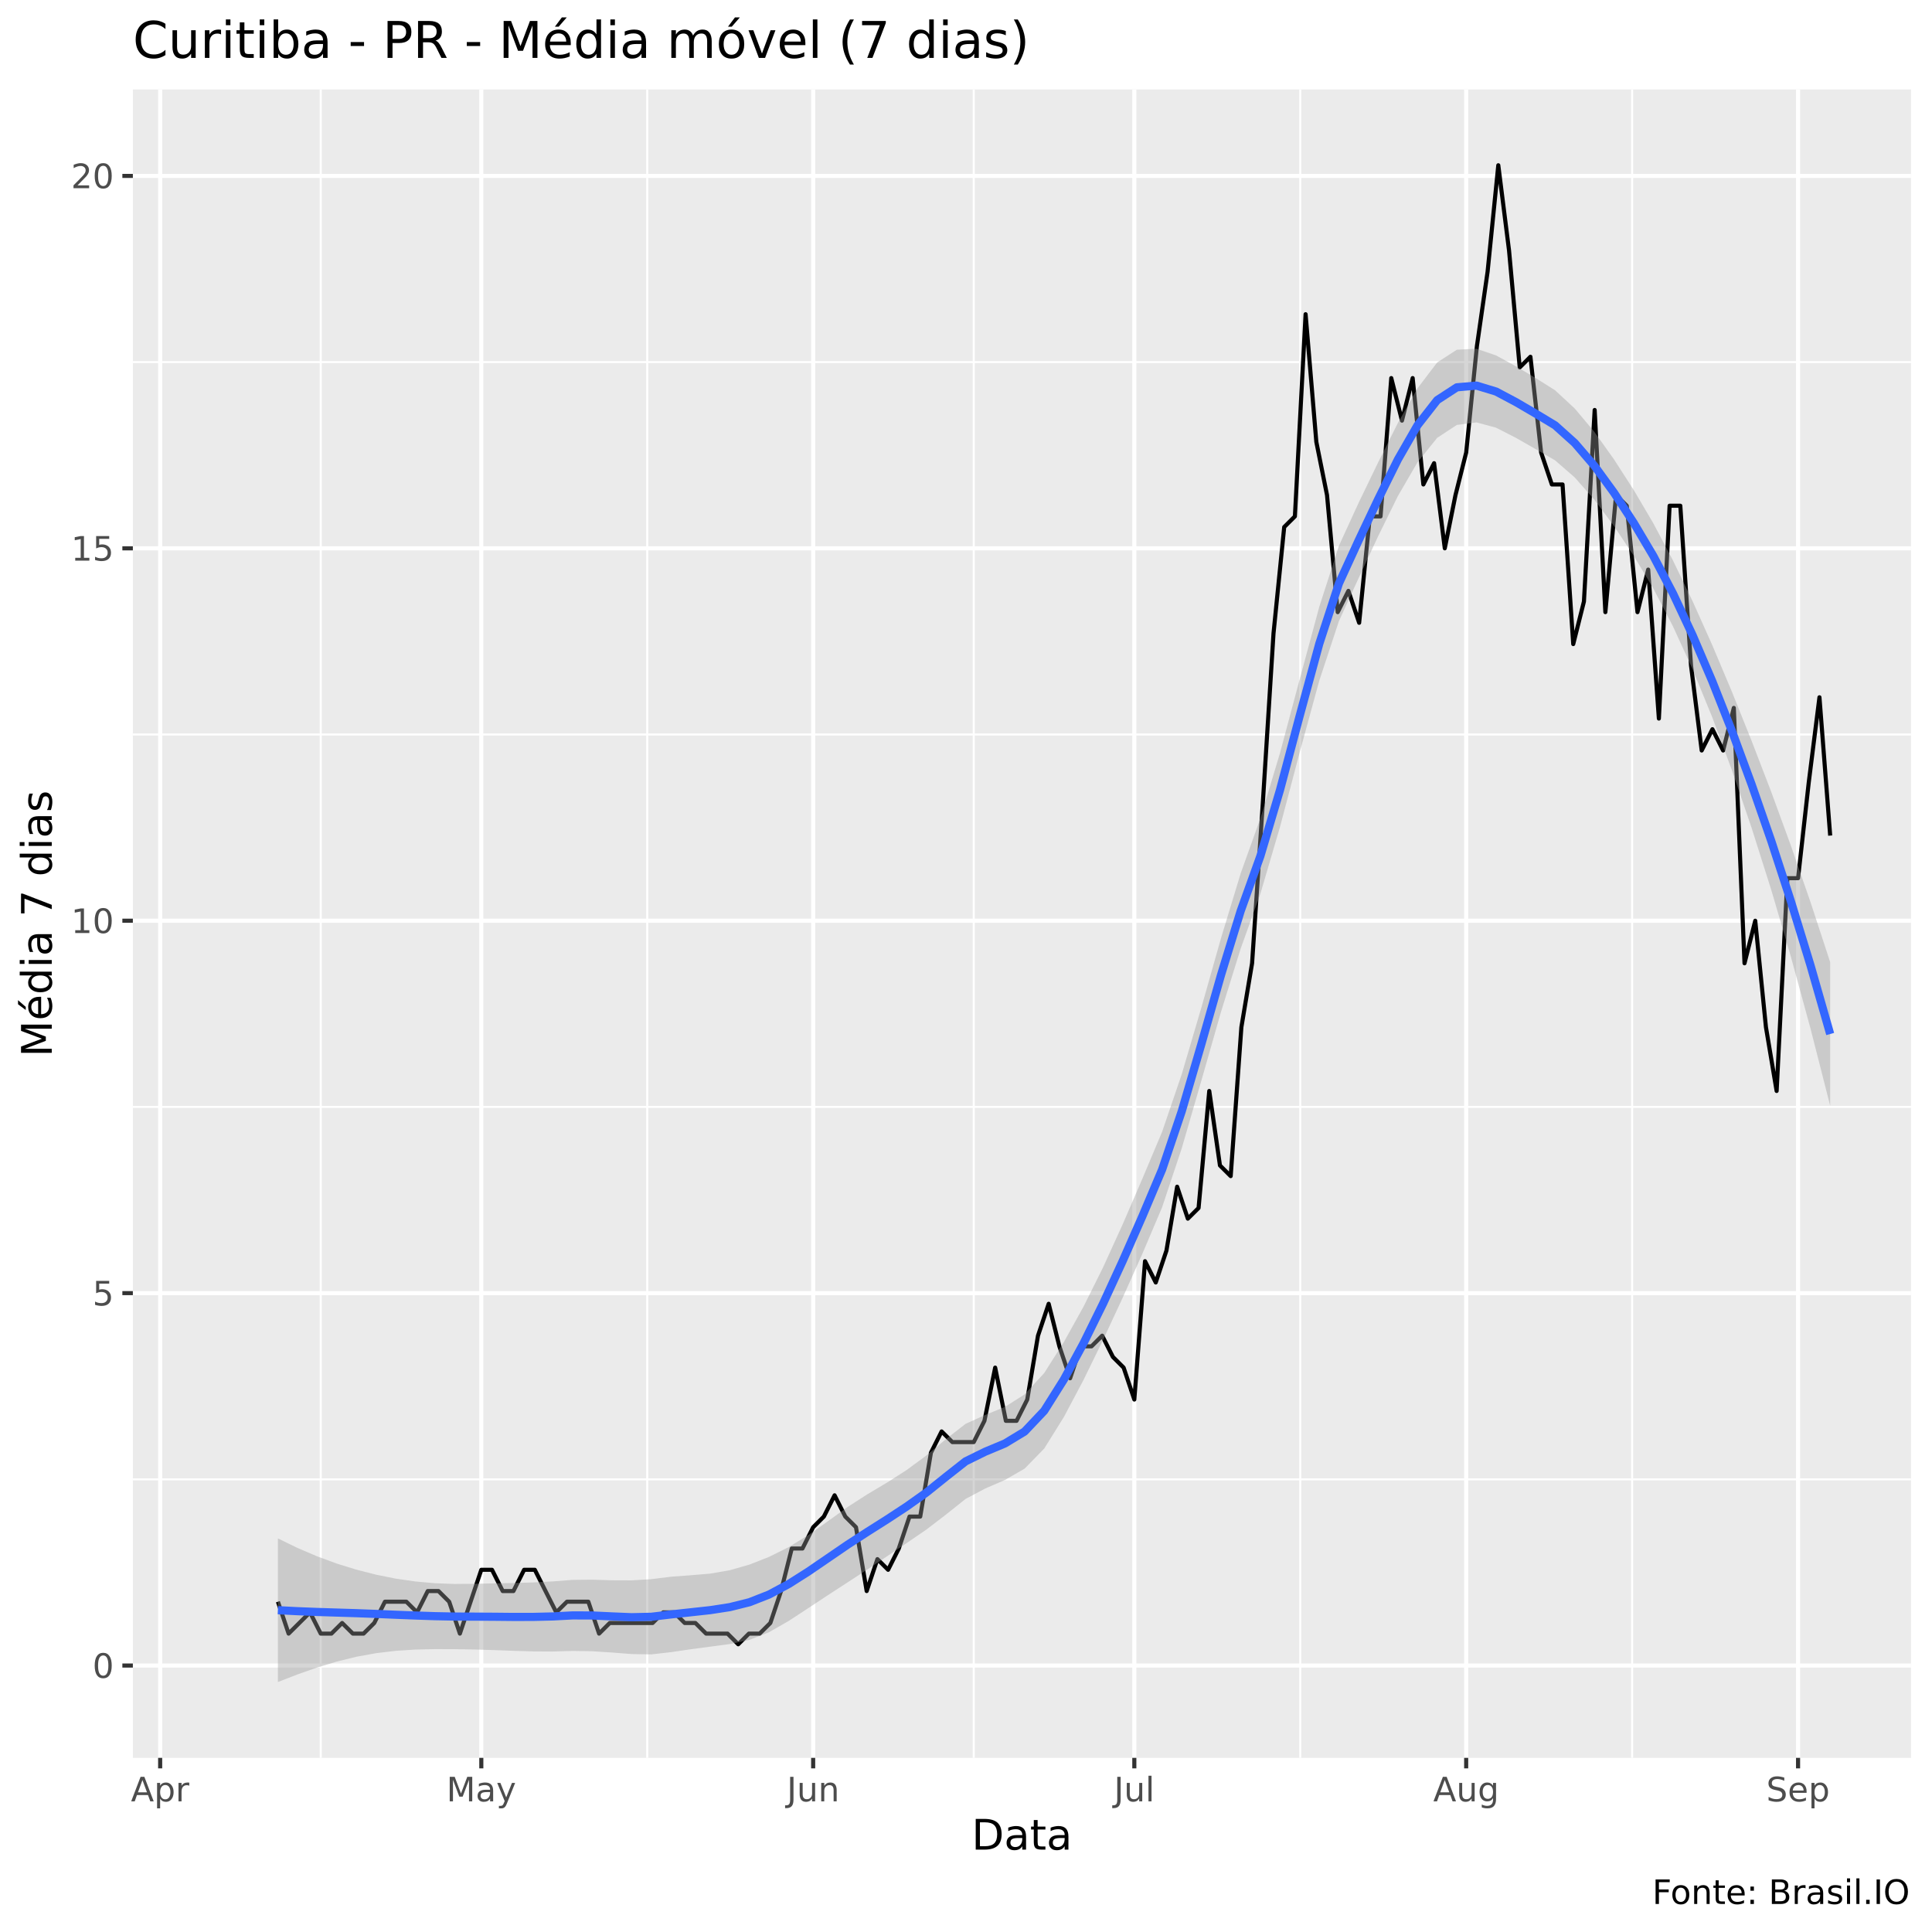
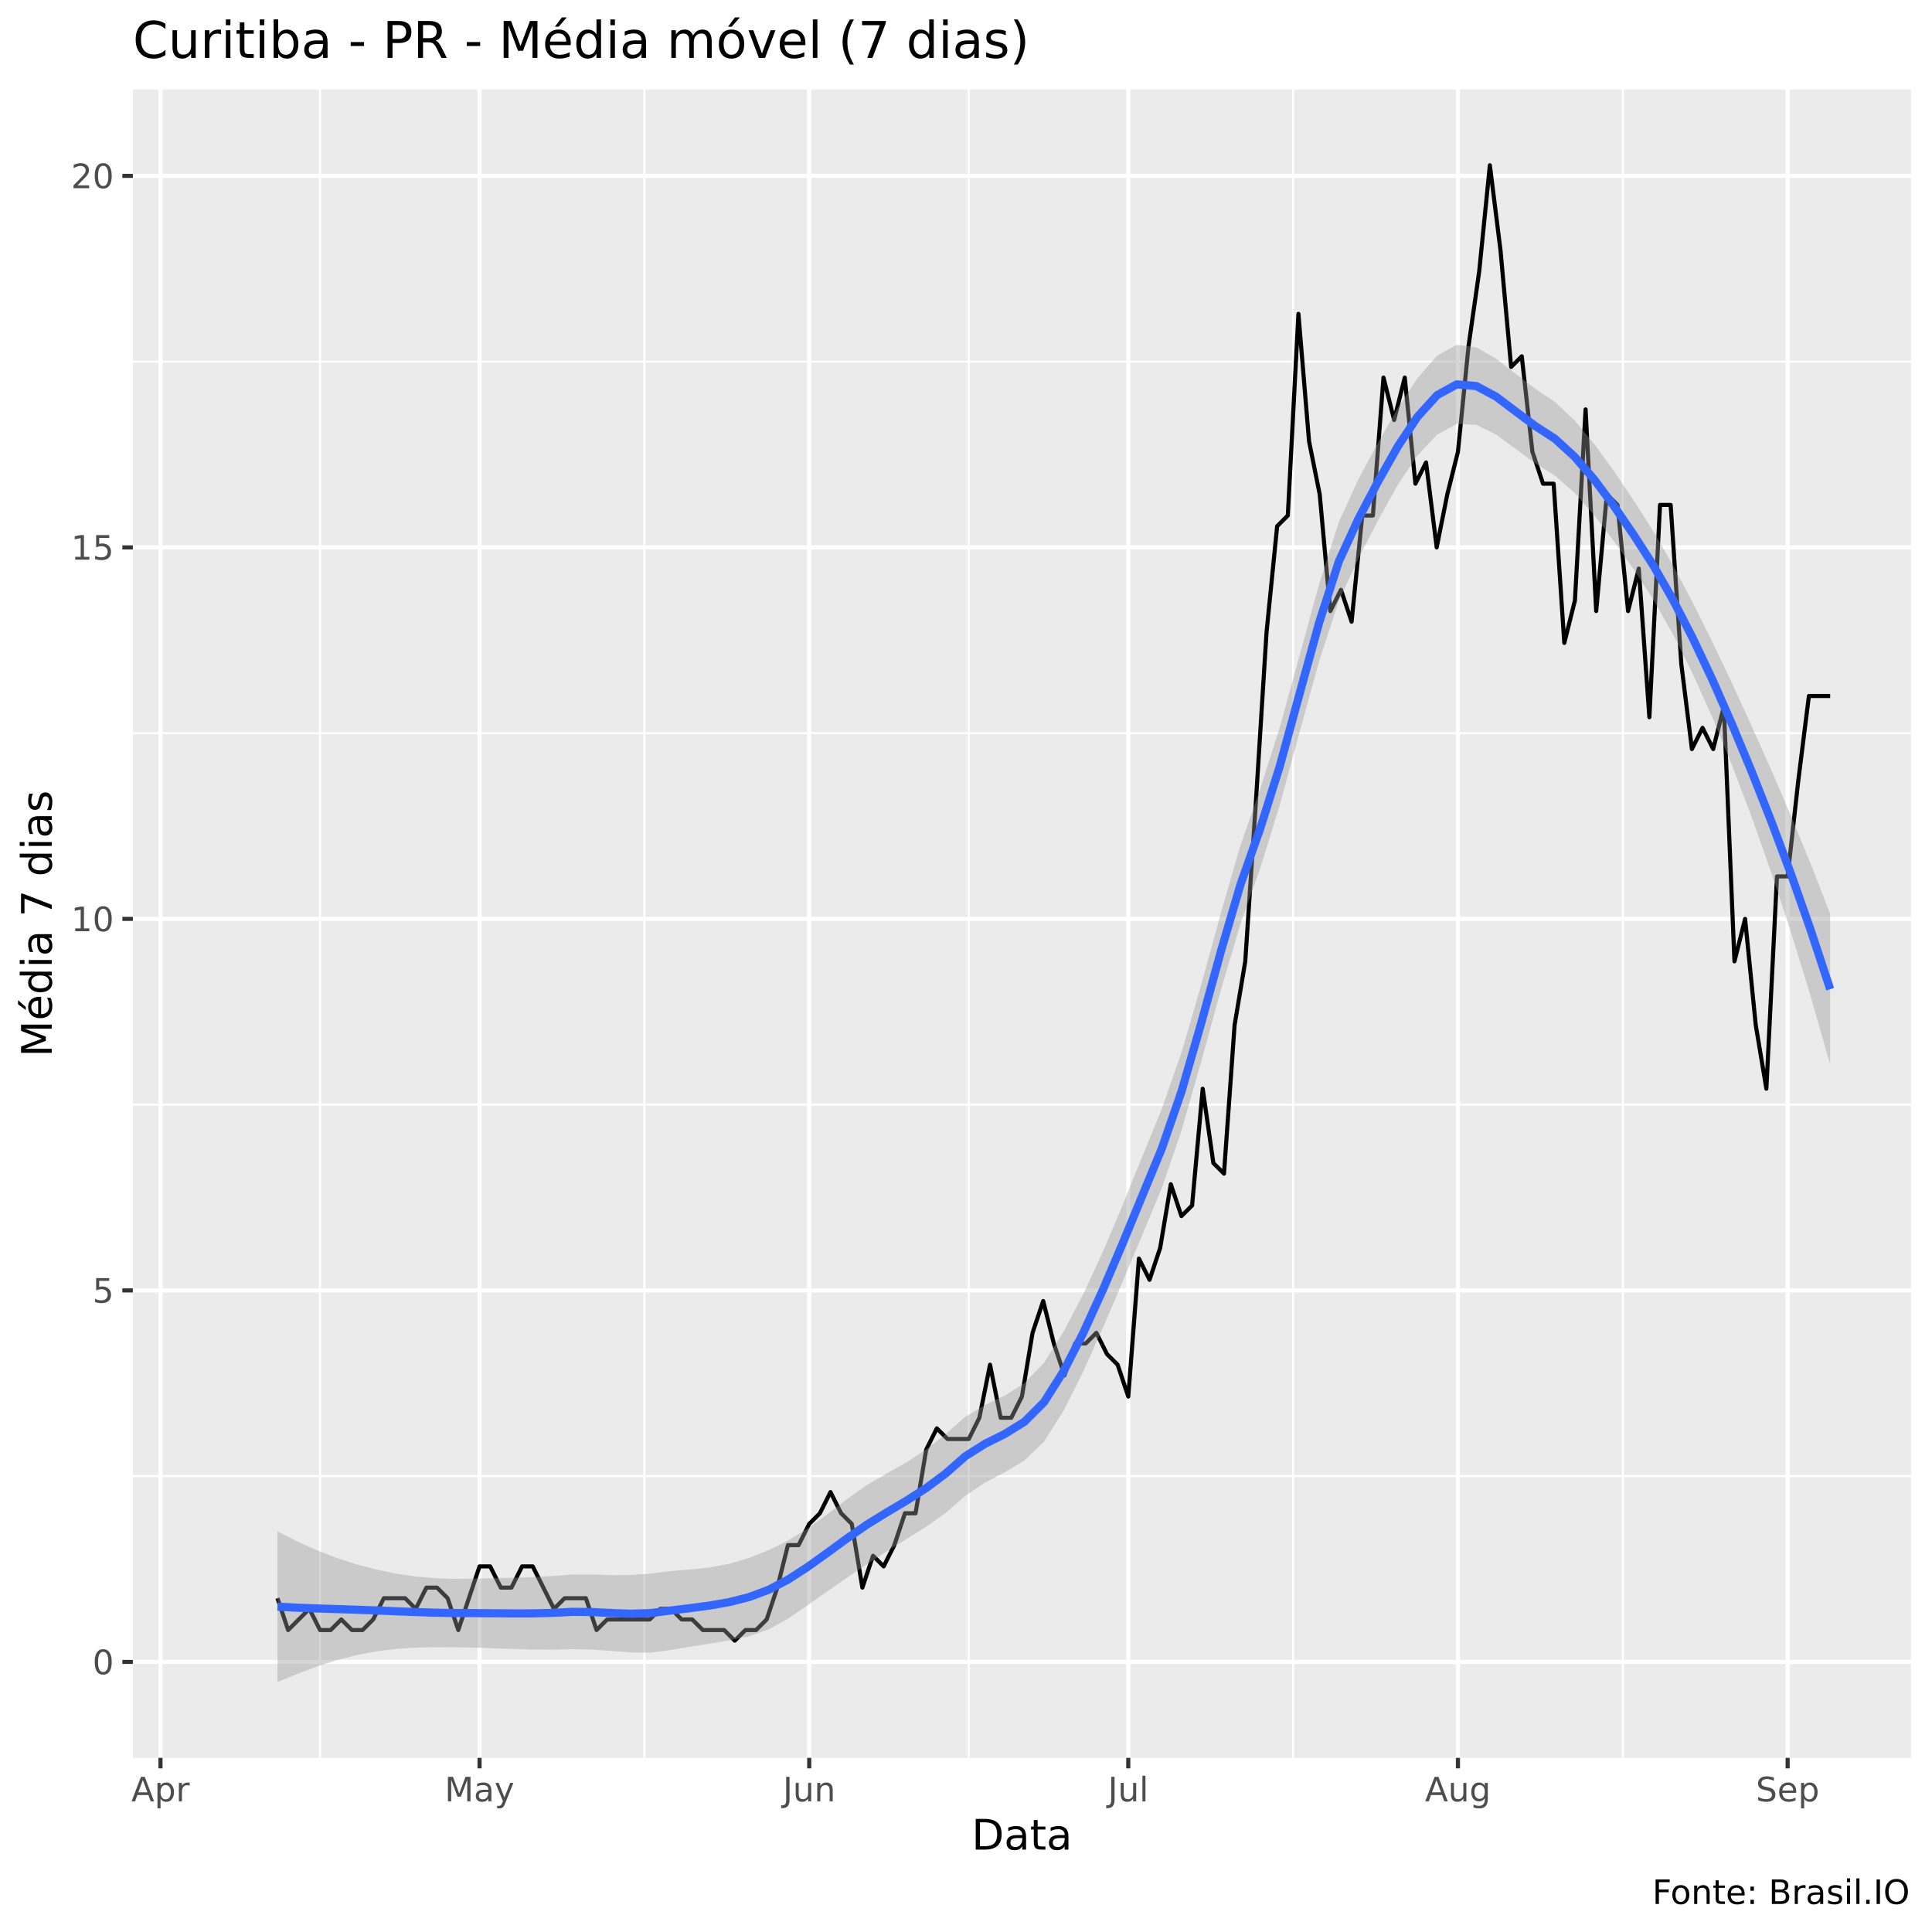
<svg xmlns="http://www.w3.org/2000/svg" viewBox="0 0 504.00 504.00">
  <defs>
    <style type="text/css">
    line, polyline, polygon, path, rect, circle {
      fill: none;
      stroke: #000000;
      stroke-linecap: round;
      stroke-linejoin: round;
      stroke-miterlimit: 10.00;
    }
  </style>
  </defs>
  <rect width="100%" height="100%" style="stroke: none; fill: #FFFFFF;" />
  <rect x="0" y="0.00" width="504.00" height="504.00" style="stroke-width: 1.07; stroke: #FFFFFF; fill: #FFFFFF;" />
  <defs>
    <clipPath id="cpMzQuNjZ8NDk4LjUyfDQ1OC41N3wyMy4zMw==">
      <rect x="34.66" y="23.33" width="463.87" height="435.24" />
    </clipPath>
  </defs>
  <rect x="34.66" y="23.33" width="463.87" height="435.24" style="stroke-width: 1.07; stroke: none; fill: #EBEBEB;" clip-path="url(#cpMzQuNjZ8NDk4LjUyfDQ1OC41N3wyMy4zMw==)" />
-   <polyline points="34.66,385.92 498.52,385.92 " style="stroke-width: 0.53; stroke: #FFFFFF; stroke-linecap: butt;" clip-path="url(#cpMzQuNjZ8NDk4LjUyfDQ1OC41N3wyMy4zMw==)" />
-   <polyline points="34.66,288.76 498.52,288.76 " style="stroke-width: 0.53; stroke: #FFFFFF; stroke-linecap: butt;" clip-path="url(#cpMzQuNjZ8NDk4LjUyfDQ1OC41N3wyMy4zMw==)" />
-   <polyline points="34.66,191.61 498.52,191.61 " style="stroke-width: 0.53; stroke: #FFFFFF; stroke-linecap: butt;" clip-path="url(#cpMzQuNjZ8NDk4LjUyfDQ1OC41N3wyMy4zMw==)" />
-   <polyline points="34.66,94.46 498.52,94.46 " style="stroke-width: 0.53; stroke: #FFFFFF; stroke-linecap: butt;" clip-path="url(#cpMzQuNjZ8NDk4LjUyfDQ1OC41N3wyMy4zMw==)" />
-   <polyline points="83.67,458.57 83.67,23.33 " style="stroke-width: 0.53; stroke: #FFFFFF; stroke-linecap: butt;" clip-path="url(#cpMzQuNjZ8NDk4LjUyfDQ1OC41N3wyMy4zMw==)" />
-   <polyline points="168.84,458.57 168.84,23.33 " style="stroke-width: 0.53; stroke: #FFFFFF; stroke-linecap: butt;" clip-path="url(#cpMzQuNjZ8NDk4LjUyfDQ1OC41N3wyMy4zMw==)" />
-   <polyline points="254.02,458.57 254.02,23.33 " style="stroke-width: 0.53; stroke: #FFFFFF; stroke-linecap: butt;" clip-path="url(#cpMzQuNjZ8NDk4LjUyfDQ1OC41N3wyMy4zMw==)" />
-   <polyline points="339.20,458.57 339.20,23.33 " style="stroke-width: 0.53; stroke: #FFFFFF; stroke-linecap: butt;" clip-path="url(#cpMzQuNjZ8NDk4LjUyfDQ1OC41N3wyMy4zMw==)" />
-   <polyline points="425.77,458.57 425.77,23.33 " style="stroke-width: 0.53; stroke: #FFFFFF; stroke-linecap: butt;" clip-path="url(#cpMzQuNjZ8NDk4LjUyfDQ1OC41N3wyMy4zMw==)" />
-   <polyline points="34.66,434.49 498.52,434.49 " style="stroke-width: 1.07; stroke: #FFFFFF; stroke-linecap: butt;" clip-path="url(#cpMzQuNjZ8NDk4LjUyfDQ1OC41N3wyMy4zMw==)" />
-   <polyline points="34.66,337.34 498.52,337.34 " style="stroke-width: 1.07; stroke: #FFFFFF; stroke-linecap: butt;" clip-path="url(#cpMzQuNjZ8NDk4LjUyfDQ1OC41N3wyMy4zMw==)" />
-   <polyline points="34.66,240.19 498.52,240.19 " style="stroke-width: 1.07; stroke: #FFFFFF; stroke-linecap: butt;" clip-path="url(#cpMzQuNjZ8NDk4LjUyfDQ1OC41N3wyMy4zMw==)" />
-   <polyline points="34.66,143.04 498.52,143.04 " style="stroke-width: 1.07; stroke: #FFFFFF; stroke-linecap: butt;" clip-path="url(#cpMzQuNjZ8NDk4LjUyfDQ1OC41N3wyMy4zMw==)" />
-   <polyline points="34.66,45.89 498.52,45.89 " style="stroke-width: 1.07; stroke: #FFFFFF; stroke-linecap: butt;" clip-path="url(#cpMzQuNjZ8NDk4LjUyfDQ1OC41N3wyMy4zMw==)" />
-   <polyline points="41.78,458.57 41.78,23.33 " style="stroke-width: 1.07; stroke: #FFFFFF; stroke-linecap: butt;" clip-path="url(#cpMzQuNjZ8NDk4LjUyfDQ1OC41N3wyMy4zMw==)" />
-   <polyline points="125.56,458.57 125.56,23.33 " style="stroke-width: 1.07; stroke: #FFFFFF; stroke-linecap: butt;" clip-path="url(#cpMzQuNjZ8NDk4LjUyfDQ1OC41N3wyMy4zMw==)" />
-   <polyline points="212.13,458.57 212.13,23.33 " style="stroke-width: 1.07; stroke: #FFFFFF; stroke-linecap: butt;" clip-path="url(#cpMzQuNjZ8NDk4LjUyfDQ1OC41N3wyMy4zMw==)" />
-   <polyline points="295.91,458.57 295.91,23.33 " style="stroke-width: 1.07; stroke: #FFFFFF; stroke-linecap: butt;" clip-path="url(#cpMzQuNjZ8NDk4LjUyfDQ1OC41N3wyMy4zMw==)" />
-   <polyline points="382.48,458.57 382.48,23.33 " style="stroke-width: 1.07; stroke: #FFFFFF; stroke-linecap: butt;" clip-path="url(#cpMzQuNjZ8NDk4LjUyfDQ1OC41N3wyMy4zMw==)" />
-   <polyline points="469.06,458.57 469.06,23.33 " style="stroke-width: 1.07; stroke: #FFFFFF; stroke-linecap: butt;" clip-path="url(#cpMzQuNjZ8NDk4LjUyfDQ1OC41N3wyMy4zMw==)" />
-   <polyline points="72.50,417.84 75.29,426.16 78.08,423.39 80.87,420.61 83.67,426.16 86.46,426.16 89.25,423.39 92.05,426.16 94.84,426.16 97.63,423.39 100.42,417.84 103.22,417.84 106.01,417.84 108.80,420.61 111.59,415.06 114.39,415.06 117.18,417.84 119.97,426.16 122.76,417.84 125.56,409.51 128.35,409.51 131.14,415.06 133.94,415.06 136.73,409.51 139.52,409.51 142.31,415.06 145.11,420.61 147.90,417.84 150.69,417.84 153.48,417.84 156.28,426.16 159.07,423.39 161.86,423.39 164.65,423.39 167.45,423.39 170.24,423.39 173.03,420.61 175.83,420.61 178.62,423.39 181.41,423.39 184.20,426.16 187.00,426.16 189.79,426.16 192.58,428.94 195.37,426.16 198.17,426.16 200.96,423.39 203.75,415.06 206.55,403.96 209.34,403.96 212.13,398.41 214.92,395.63 217.72,390.08 220.51,395.63 223.30,398.41 226.09,415.06 228.89,406.73 231.68,409.51 234.47,403.96 237.26,395.63 240.06,395.63 242.85,378.98 245.64,373.42 248.44,376.20 251.23,376.20 254.02,376.20 256.81,370.65 259.61,356.77 262.40,370.65 265.19,370.65 267.98,365.10 270.78,348.44 273.57,340.12 276.36,351.22 279.16,359.55 281.95,351.22 284.74,351.22 287.53,348.44 290.33,353.99 293.12,356.77 295.91,365.10 298.70,329.01 301.50,334.56 304.29,326.24 307.08,309.58 309.87,317.91 312.67,315.13 315.46,284.60 318.25,304.03 321.05,306.81 323.84,267.95 326.63,251.29 329.42,209.66 332.22,165.24 335.01,137.49 337.80,134.71 340.59,81.97 343.39,115.28 346.18,129.16 348.97,159.69 351.76,154.14 354.56,162.47 357.35,134.71 360.14,134.71 362.94,98.63 365.73,109.73 368.52,98.63 371.31,126.38 374.11,120.83 376.90,143.04 379.69,129.16 382.48,118.06 385.28,90.30 388.07,70.87 390.86,43.11 393.66,65.32 396.45,95.85 399.24,93.07 402.03,118.06 404.83,126.38 407.62,126.38 410.41,168.02 413.20,156.92 416.00,106.95 418.79,159.69 421.58,129.16 424.37,131.93 427.17,159.69 429.96,148.59 432.75,187.45 435.55,131.93 438.34,131.93 441.13,173.57 443.92,195.78 446.72,190.23 449.51,195.78 452.30,184.67 455.09,251.29 457.89,240.19 460.68,267.95 463.47,284.60 466.27,229.09 469.06,229.09 471.85,204.10 474.64,181.90 477.44,217.98 " style="stroke-width: 1.07; stroke-linecap: butt;" clip-path="url(#cpMzQuNjZ8NDk4LjUyfDQ1OC41N3wyMy4zMw==)" />
-   <polygon points="72.50,401.32 77.62,403.82 82.75,406.01 87.87,407.90 93.00,409.48 98.13,410.79 103.25,411.82 108.38,412.56 113.50,413.02 118.63,413.21 123.75,413.16 128.88,413.06 134.01,412.96 139.13,412.81 144.26,412.54 149.38,412.14 154.51,412.09 159.64,412.25 164.76,412.27 169.89,411.96 175.01,411.32 180.14,410.94 185.26,410.51 190.39,409.62 195.52,408.15 200.64,406.13 205.77,403.58 210.89,400.43 216.02,396.81 221.15,393.11 226.27,389.81 231.40,386.76 236.52,383.48 241.65,379.70 246.77,375.42 251.90,371.43 257.03,369.11 262.15,367.02 267.28,363.76 272.40,358.19 277.53,350.10 282.65,340.88 287.78,330.57 292.91,319.30 298.03,307.44 303.16,295.25 308.28,280.23 313.41,262.81 318.54,244.68 323.66,227.82 328.79,213.50 333.91,196.45 339.04,177.24 344.16,158.30 349.29,142.36 354.42,131.18 359.54,120.57 364.67,110.33 369.79,101.29 374.92,94.55 380.05,91.23 385.17,90.98 390.30,92.73 395.42,95.54 400.55,98.58 405.67,101.81 410.80,106.56 415.93,112.67 421.05,119.85 426.18,127.81 431.30,136.51 436.43,146.22 441.56,156.86 446.68,168.30 451.81,180.47 456.93,193.24 462.06,206.58 467.18,220.58 472.31,235.35 477.44,251.00 477.44,288.47 472.31,268.34 467.18,249.57 462.06,232.13 456.93,215.94 451.81,200.94 446.68,187.13 441.56,174.61 436.43,163.41 431.30,153.52 426.18,144.96 421.05,137.25 415.93,130.36 410.80,124.55 405.67,120.09 400.55,117.13 395.42,114.20 390.30,111.58 385.17,110.19 380.05,110.85 374.92,114.22 369.79,120.59 364.67,129.39 359.54,139.83 354.42,150.82 349.29,162.01 344.16,177.57 339.04,196.30 333.91,215.74 328.79,233.17 323.66,247.44 318.54,263.91 313.41,281.87 308.28,299.56 303.16,314.94 298.03,327.03 292.91,338.46 287.78,349.49 282.65,360.00 277.53,369.66 272.40,377.89 267.28,383.13 262.15,386.09 257.03,388.30 251.90,391.02 246.77,395.11 241.65,399.03 236.52,402.54 231.40,405.99 226.27,409.43 221.15,412.77 216.02,416.10 210.89,419.49 205.77,422.84 200.64,425.78 195.52,427.79 190.39,428.88 185.26,429.57 180.14,430.25 175.01,431.00 169.89,431.58 164.76,431.49 159.64,431.09 154.51,430.76 149.38,430.68 144.26,430.83 139.13,430.80 134.01,430.65 128.88,430.46 123.75,430.30 118.63,430.22 113.50,430.20 108.38,430.32 103.25,430.65 98.13,431.26 93.00,432.19 87.87,433.45 82.75,435.00 77.62,436.80 72.50,438.79 " style="stroke-width: 0.00; stroke: none; fill: #999999; fill-opacity: 0.40;" clip-path="url(#cpMzQuNjZ8NDk4LjUyfDQ1OC41N3wyMy4zMw==)" />
-   <polyline points="72.50,401.32 77.62,403.82 82.75,406.01 87.87,407.90 93.00,409.48 98.13,410.79 103.25,411.82 108.38,412.56 113.50,413.02 118.63,413.21 123.75,413.16 128.88,413.06 134.01,412.96 139.13,412.81 144.26,412.54 149.38,412.14 154.51,412.09 159.64,412.25 164.76,412.27 169.89,411.96 175.01,411.32 180.14,410.94 185.26,410.51 190.39,409.62 195.52,408.15 200.64,406.13 205.77,403.58 210.89,400.43 216.02,396.81 221.15,393.11 226.27,389.81 231.40,386.76 236.52,383.48 241.65,379.70 246.77,375.42 251.90,371.43 257.03,369.11 262.15,367.02 267.28,363.76 272.40,358.19 277.53,350.10 282.65,340.88 287.78,330.57 292.91,319.30 298.03,307.44 303.16,295.25 308.28,280.23 313.41,262.81 318.54,244.68 323.66,227.82 328.79,213.50 333.91,196.45 339.04,177.24 344.16,158.30 349.29,142.36 354.42,131.18 359.54,120.57 364.67,110.33 369.79,101.29 374.92,94.55 380.05,91.23 385.17,90.98 390.30,92.73 395.42,95.54 400.55,98.58 405.67,101.81 410.80,106.56 415.93,112.67 421.05,119.85 426.18,127.81 431.30,136.51 436.43,146.22 441.56,156.86 446.68,168.30 451.81,180.47 456.93,193.24 462.06,206.58 467.18,220.58 472.31,235.35 477.44,251.00 " style="stroke-width: 2.13; stroke: none;" clip-path="url(#cpMzQuNjZ8NDk4LjUyfDQ1OC41N3wyMy4zMw==)" />
-   <polyline points="477.44,288.47 472.31,268.34 467.18,249.57 462.06,232.13 456.93,215.94 451.81,200.94 446.68,187.13 441.56,174.61 436.43,163.41 431.30,153.52 426.18,144.96 421.05,137.25 415.93,130.36 410.80,124.55 405.67,120.09 400.55,117.13 395.42,114.20 390.30,111.58 385.17,110.19 380.05,110.85 374.92,114.22 369.79,120.59 364.67,129.39 359.54,139.83 354.42,150.82 349.29,162.01 344.16,177.57 339.04,196.30 333.91,215.74 328.79,233.17 323.66,247.44 318.54,263.91 313.41,281.87 308.28,299.56 303.16,314.94 298.03,327.03 292.91,338.46 287.78,349.49 282.65,360.00 277.53,369.66 272.40,377.89 267.28,383.13 262.15,386.09 257.03,388.30 251.90,391.02 246.77,395.11 241.65,399.03 236.52,402.54 231.40,405.99 226.27,409.43 221.15,412.77 216.02,416.10 210.89,419.49 205.77,422.84 200.64,425.78 195.52,427.79 190.39,428.88 185.26,429.57 180.14,430.25 175.01,431.00 169.89,431.58 164.76,431.49 159.64,431.09 154.51,430.76 149.38,430.68 144.26,430.83 139.13,430.80 134.01,430.65 128.88,430.46 123.75,430.30 118.63,430.22 113.50,430.20 108.38,430.32 103.25,430.65 98.13,431.26 93.00,432.19 87.87,433.45 82.75,435.00 77.62,436.80 72.50,438.79 " style="stroke-width: 2.13; stroke: none;" clip-path="url(#cpMzQuNjZ8NDk4LjUyfDQ1OC41N3wyMy4zMw==)" />
-   <polyline points="72.50,420.05 77.62,420.31 82.75,420.51 87.87,420.67 93.00,420.83 98.13,421.02 103.25,421.24 108.38,421.44 113.50,421.61 118.63,421.71 123.75,421.73 128.88,421.76 134.01,421.81 139.13,421.80 144.26,421.68 149.38,421.41 154.51,421.43 159.64,421.67 164.76,421.88 169.89,421.77 175.01,421.16 180.14,420.60 185.26,420.04 190.39,419.25 195.52,417.97 200.64,415.96 205.77,413.21 210.89,409.96 216.02,406.45 221.15,402.94 226.27,399.62 231.40,396.37 236.52,393.01 241.65,389.37 246.77,385.26 251.90,381.22 257.03,378.70 262.15,376.56 267.28,373.45 272.40,368.04 277.53,359.88 282.65,350.44 287.78,340.03 292.91,328.88 298.03,317.24 303.16,305.10 308.28,289.90 313.41,272.34 318.54,254.30 323.66,237.63 328.79,223.34 333.91,206.09 339.04,186.77 344.16,167.94 349.29,152.19 354.42,141.00 359.54,130.20 364.67,119.86 369.79,110.94 374.92,104.38 380.05,101.04 385.17,100.59 390.30,102.15 395.42,104.87 400.55,107.86 405.67,110.95 410.80,115.56 415.93,121.52 421.05,128.55 426.18,136.39 431.30,145.02 436.43,154.81 441.56,165.74 446.68,177.72 451.81,190.70 456.93,204.59 462.06,219.35 467.18,235.08 472.31,251.84 477.44,269.74 " style="stroke-width: 2.13; stroke: #3366FF; stroke-linecap: butt;" clip-path="url(#cpMzQuNjZ8NDk4LjUyfDQ1OC41N3wyMy4zMw==)" />
+   <polyline points="34.66,385.08 498.52,385.08 " style="stroke-width: 0.53; stroke: #FFFFFF; stroke-linecap: butt;" clip-path="url(#cpMzQuNjZ8NDk4LjUyfDQ1OC41N3wyMy4zMw==)" />
+   <polyline points="34.66,288.17 498.52,288.17 " style="stroke-width: 0.53; stroke: #FFFFFF; stroke-linecap: butt;" clip-path="url(#cpMzQuNjZ8NDk4LjUyfDQ1OC41N3wyMy4zMw==)" />
+   <polyline points="34.66,191.25 498.52,191.25 " style="stroke-width: 0.53; stroke: #FFFFFF; stroke-linecap: butt;" clip-path="url(#cpMzQuNjZ8NDk4LjUyfDQ1OC41N3wyMy4zMw==)" />
+   <polyline points="34.66,94.34 498.52,94.34 " style="stroke-width: 0.53; stroke: #FFFFFF; stroke-linecap: butt;" clip-path="url(#cpMzQuNjZ8NDk4LjUyfDQ1OC41N3wyMy4zMw==)" />
+   <polyline points="83.48,458.57 83.48,23.33 " style="stroke-width: 0.53; stroke: #FFFFFF; stroke-linecap: butt;" clip-path="url(#cpMzQuNjZ8NDk4LjUyfDQ1OC41N3wyMy4zMw==)" />
+   <polyline points="168.10,458.57 168.10,23.33 " style="stroke-width: 0.53; stroke: #FFFFFF; stroke-linecap: butt;" clip-path="url(#cpMzQuNjZ8NDk4LjUyfDQ1OC41N3wyMy4zMw==)" />
+   <polyline points="252.72,458.57 252.72,23.33 " style="stroke-width: 0.53; stroke: #FFFFFF; stroke-linecap: butt;" clip-path="url(#cpMzQuNjZ8NDk4LjUyfDQ1OC41N3wyMy4zMw==)" />
+   <polyline points="337.33,458.57 337.33,23.33 " style="stroke-width: 0.53; stroke: #FFFFFF; stroke-linecap: butt;" clip-path="url(#cpMzQuNjZ8NDk4LjUyfDQ1OC41N3wyMy4zMw==)" />
+   <polyline points="423.34,458.57 423.34,23.33 " style="stroke-width: 0.53; stroke: #FFFFFF; stroke-linecap: butt;" clip-path="url(#cpMzQuNjZ8NDk4LjUyfDQ1OC41N3wyMy4zMw==)" />
+   <polyline points="34.66,433.54 498.52,433.54 " style="stroke-width: 1.07; stroke: #FFFFFF; stroke-linecap: butt;" clip-path="url(#cpMzQuNjZ8NDk4LjUyfDQ1OC41N3wyMy4zMw==)" />
+   <polyline points="34.66,336.63 498.52,336.63 " style="stroke-width: 1.07; stroke: #FFFFFF; stroke-linecap: butt;" clip-path="url(#cpMzQuNjZ8NDk4LjUyfDQ1OC41N3wyMy4zMw==)" />
+   <polyline points="34.66,239.71 498.52,239.71 " style="stroke-width: 1.07; stroke: #FFFFFF; stroke-linecap: butt;" clip-path="url(#cpMzQuNjZ8NDk4LjUyfDQ1OC41N3wyMy4zMw==)" />
+   <polyline points="34.66,142.80 498.52,142.80 " style="stroke-width: 1.07; stroke: #FFFFFF; stroke-linecap: butt;" clip-path="url(#cpMzQuNjZ8NDk4LjUyfDQ1OC41N3wyMy4zMw==)" />
+   <polyline points="34.66,45.88 498.52,45.88 " style="stroke-width: 1.07; stroke: #FFFFFF; stroke-linecap: butt;" clip-path="url(#cpMzQuNjZ8NDk4LjUyfDQ1OC41N3wyMy4zMw==)" />
+   <polyline points="41.87,458.57 41.87,23.33 " style="stroke-width: 1.07; stroke: #FFFFFF; stroke-linecap: butt;" clip-path="url(#cpMzQuNjZ8NDk4LjUyfDQ1OC41N3wyMy4zMw==)" />
+   <polyline points="125.10,458.57 125.10,23.33 " style="stroke-width: 1.07; stroke: #FFFFFF; stroke-linecap: butt;" clip-path="url(#cpMzQuNjZ8NDk4LjUyfDQ1OC41N3wyMy4zMw==)" />
+   <polyline points="211.10,458.57 211.10,23.33 " style="stroke-width: 1.07; stroke: #FFFFFF; stroke-linecap: butt;" clip-path="url(#cpMzQuNjZ8NDk4LjUyfDQ1OC41N3wyMy4zMw==)" />
+   <polyline points="294.33,458.57 294.33,23.33 " style="stroke-width: 1.07; stroke: #FFFFFF; stroke-linecap: butt;" clip-path="url(#cpMzQuNjZ8NDk4LjUyfDQ1OC41N3wyMy4zMw==)" />
+   <polyline points="380.33,458.57 380.33,23.33 " style="stroke-width: 1.07; stroke: #FFFFFF; stroke-linecap: butt;" clip-path="url(#cpMzQuNjZ8NDk4LjUyfDQ1OC41N3wyMy4zMw==)" />
+   <polyline points="466.34,458.57 466.34,23.33 " style="stroke-width: 1.07; stroke: #FFFFFF; stroke-linecap: butt;" clip-path="url(#cpMzQuNjZ8NDk4LjUyfDQ1OC41N3wyMy4zMw==)" />
+   <polyline points="72.39,416.93 75.16,425.23 77.93,422.47 80.71,419.70 83.48,425.23 86.26,425.23 89.03,422.47 91.81,425.23 94.58,425.23 97.35,422.47 100.13,416.93 102.90,416.93 105.68,416.93 108.45,419.70 111.23,414.16 114.00,414.16 116.78,416.93 119.55,425.23 122.32,416.93 125.10,408.62 127.87,408.62 130.65,414.16 133.42,414.16 136.20,408.62 138.97,408.62 141.74,414.16 144.52,419.70 147.29,416.93 150.07,416.93 152.84,416.93 155.62,425.23 158.39,422.47 161.16,422.47 163.94,422.47 166.71,422.47 169.49,422.47 172.26,419.70 175.04,419.70 177.81,422.47 180.58,422.47 183.36,425.23 186.13,425.23 188.91,425.23 191.68,428.00 194.46,425.23 197.23,425.23 200.00,422.47 202.78,414.16 205.55,403.08 208.33,403.08 211.10,397.54 213.88,394.77 216.65,389.24 219.42,394.77 222.20,397.54 224.97,414.16 227.75,405.85 230.52,408.62 233.30,403.08 236.07,394.77 238.84,394.77 241.62,378.16 244.39,372.62 247.17,375.39 249.94,375.39 252.72,375.39 255.49,369.85 258.27,356.01 261.04,369.85 263.81,369.85 266.59,364.32 269.36,347.70 272.14,339.39 274.91,350.47 277.69,358.78 280.46,350.47 283.23,350.47 286.01,347.70 288.78,353.24 291.56,356.01 294.33,364.32 297.11,328.32 299.88,333.86 302.65,325.55 305.43,308.94 308.20,317.24 310.98,314.47 313.75,284.01 316.53,303.40 319.30,306.17 322.07,267.40 324.85,250.79 327.62,209.25 330.40,164.95 333.17,137.26 335.95,134.49 338.72,81.88 341.49,115.11 344.27,128.95 347.04,159.41 349.82,153.87 352.59,162.18 355.37,134.49 358.14,134.49 360.91,98.49 363.69,109.57 366.46,98.49 369.24,126.18 372.01,120.64 374.79,142.80 377.56,128.95 380.33,117.87 383.11,90.18 385.88,70.80 388.66,43.11 391.43,65.26 394.21,95.72 396.98,92.95 399.76,117.87 402.53,126.18 405.30,126.18 408.08,167.72 410.85,156.64 413.63,106.80 416.40,159.41 419.18,128.95 421.95,131.72 424.72,159.41 427.50,148.33 430.27,187.10 433.05,131.72 435.82,131.72 438.60,173.25 441.37,195.41 444.14,189.87 446.92,195.41 449.69,184.33 452.47,250.79 455.24,239.71 458.02,267.40 460.79,284.01 463.56,228.63 466.34,228.63 469.11,203.71 471.89,181.56 474.66,181.56 477.44,181.56 " style="stroke-width: 1.07; stroke-linecap: butt;" clip-path="url(#cpMzQuNjZ8NDk4LjUyfDQ1OC41N3wyMy4zMw==)" />
+   <polygon points="72.39,399.49 77.51,402.11 82.64,404.41 87.77,406.39 92.89,408.06 98.02,409.42 103.15,410.48 108.28,411.24 113.40,411.70 118.53,411.88 123.66,411.81 128.79,411.71 133.91,411.60 139.04,411.43 144.17,411.14 149.29,410.74 154.42,410.74 159.55,410.89 164.68,410.86 169.80,410.49 174.93,409.84 180.06,409.43 185.18,408.91 190.31,407.93 195.44,406.39 200.57,404.36 205.69,401.82 210.82,398.66 215.95,394.94 221.08,390.98 226.20,387.37 231.33,384.39 236.46,381.49 241.58,378.14 246.71,374.10 251.84,369.56 256.97,366.51 262.09,364.09 267.22,360.82 272.35,355.49 277.47,347.37 282.60,337.59 287.73,326.51 292.86,314.38 297.98,301.72 303.11,289.19 308.24,274.48 313.37,256.87 318.49,238.17 323.62,220.46 328.75,205.82 333.87,189.66 339.00,171.05 344.13,152.34 349.26,136.19 354.38,125.00 359.51,115.45 364.64,106.49 369.76,98.66 374.89,92.79 380.02,89.96 385.15,90.62 390.27,93.56 395.40,97.53 400.53,101.42 405.65,104.87 410.78,109.71 415.91,115.84 421.04,122.90 426.16,130.51 431.29,138.56 436.42,147.46 441.55,157.11 446.67,167.39 451.80,178.18 456.93,189.34 462.05,200.82 467.18,212.74 472.31,225.22 477.44,238.40 477.44,277.70 472.31,259.78 467.18,243.09 462.05,227.55 456.93,213.08 451.80,199.57 446.67,187.08 441.55,175.69 436.42,165.46 431.29,156.40 426.16,148.50 421.04,141.17 415.91,134.42 410.78,128.61 405.65,124.07 400.53,120.89 395.40,117.12 390.27,113.36 385.15,110.83 380.02,110.58 374.89,113.39 369.76,118.85 364.64,126.48 359.51,135.71 354.38,145.65 349.26,156.74 344.13,172.48 339.00,191.05 333.87,209.97 328.75,226.49 323.62,240.96 318.49,258.26 313.37,276.89 308.24,294.86 303.11,309.87 297.98,322.17 292.86,334.38 287.73,346.36 282.60,357.76 277.47,367.98 272.35,376.09 267.22,381.02 262.09,384.09 256.97,386.76 251.84,390.20 246.71,394.66 241.58,398.29 236.46,401.49 231.33,404.69 226.20,408.04 221.08,411.49 215.95,415.04 210.82,418.68 205.69,422.18 200.57,425.04 195.44,426.84 190.31,427.93 185.18,428.76 180.06,429.59 174.93,430.44 169.80,431.11 164.68,431.08 159.55,430.68 154.42,430.32 149.29,430.21 144.17,430.35 139.04,430.33 133.91,430.18 128.79,429.98 123.66,429.81 118.53,429.72 113.40,429.70 108.28,429.82 103.15,430.17 98.02,430.81 92.89,431.79 87.77,433.12 82.64,434.77 77.51,436.68 72.39,438.79 " style="stroke-width: 0.00; stroke: none; fill: #999999; fill-opacity: 0.40;" clip-path="url(#cpMzQuNjZ8NDk4LjUyfDQ1OC41N3wyMy4zMw==)" />
+   <polyline points="72.39,399.49 77.51,402.11 82.64,404.41 87.77,406.39 92.89,408.06 98.02,409.42 103.15,410.48 108.28,411.24 113.40,411.70 118.53,411.88 123.66,411.81 128.79,411.71 133.91,411.60 139.04,411.43 144.17,411.14 149.29,410.74 154.42,410.74 159.55,410.89 164.68,410.86 169.80,410.49 174.93,409.84 180.06,409.43 185.18,408.91 190.31,407.93 195.44,406.39 200.57,404.36 205.69,401.82 210.82,398.66 215.95,394.94 221.08,390.98 226.20,387.37 231.33,384.39 236.46,381.49 241.58,378.14 246.71,374.10 251.84,369.56 256.97,366.51 262.09,364.09 267.22,360.82 272.35,355.49 277.47,347.37 282.60,337.59 287.73,326.51 292.86,314.38 297.98,301.72 303.11,289.19 308.24,274.48 313.37,256.87 318.49,238.17 323.62,220.46 328.75,205.82 333.87,189.66 339.00,171.05 344.13,152.34 349.26,136.19 354.38,125.00 359.51,115.45 364.64,106.49 369.76,98.66 374.89,92.79 380.02,89.96 385.15,90.62 390.27,93.56 395.40,97.53 400.53,101.42 405.65,104.87 410.78,109.71 415.91,115.84 421.04,122.90 426.16,130.51 431.29,138.56 436.42,147.46 441.55,157.11 446.67,167.39 451.80,178.18 456.93,189.34 462.05,200.82 467.18,212.74 472.31,225.22 477.44,238.40 " style="stroke-width: 2.13; stroke: none;" clip-path="url(#cpMzQuNjZ8NDk4LjUyfDQ1OC41N3wyMy4zMw==)" />
+   <polyline points="477.44,277.70 472.31,259.78 467.18,243.09 462.05,227.55 456.93,213.08 451.80,199.57 446.67,187.08 441.55,175.69 436.42,165.46 431.29,156.40 426.16,148.50 421.04,141.17 415.91,134.42 410.78,128.61 405.65,124.07 400.53,120.89 395.40,117.12 390.27,113.36 385.15,110.83 380.02,110.58 374.89,113.39 369.76,118.85 364.64,126.48 359.51,135.71 354.38,145.65 349.26,156.74 344.13,172.48 339.00,191.05 333.87,209.97 328.75,226.49 323.62,240.96 318.49,258.26 313.37,276.89 308.24,294.86 303.11,309.87 297.98,322.17 292.86,334.38 287.73,346.36 282.60,357.76 277.47,367.98 272.35,376.09 267.22,381.02 262.09,384.09 256.97,386.76 251.84,390.20 246.71,394.66 241.58,398.29 236.46,401.49 231.33,404.69 226.20,408.04 221.08,411.49 215.95,415.04 210.82,418.68 205.69,422.18 200.57,425.04 195.44,426.84 190.31,427.93 185.18,428.76 180.06,429.59 174.93,430.44 169.80,431.11 164.68,431.08 159.55,430.68 154.42,430.32 149.29,430.21 144.17,430.35 139.04,430.33 133.91,430.18 128.79,429.98 123.66,429.81 118.53,429.72 113.40,429.70 108.28,429.82 103.15,430.17 98.02,430.81 92.89,431.79 87.77,433.12 82.64,434.77 77.51,436.68 72.39,438.79 " style="stroke-width: 2.13; stroke: none;" clip-path="url(#cpMzQuNjZ8NDk4LjUyfDQ1OC41N3wyMy4zMw==)" />
+   <polyline points="72.39,419.14 77.51,419.40 82.64,419.59 87.77,419.76 92.89,419.92 98.02,420.11 103.15,420.33 108.28,420.53 113.40,420.70 118.53,420.80 123.66,420.81 128.79,420.85 133.91,420.89 139.04,420.88 144.17,420.75 149.29,420.48 154.42,420.53 159.55,420.79 164.68,420.97 169.80,420.80 174.93,420.14 180.06,419.51 185.18,418.83 190.31,417.93 195.44,416.62 200.57,414.70 205.69,412.00 210.82,408.67 215.95,404.99 221.08,401.24 226.20,397.70 231.33,394.54 236.46,391.49 241.58,388.22 246.71,384.38 251.84,379.88 256.97,376.64 262.09,374.09 267.22,370.92 272.35,365.79 277.47,357.68 282.60,347.68 287.73,336.43 292.86,324.38 297.98,311.95 303.11,299.53 308.24,284.67 313.37,266.88 318.49,248.21 323.62,230.71 328.75,216.16 333.87,199.82 339.00,181.05 344.13,162.41 349.26,146.47 354.38,135.33 359.51,125.58 364.64,116.48 369.76,108.75 374.89,103.09 380.02,100.27 385.15,100.72 390.27,103.46 395.40,107.33 400.53,111.15 405.65,114.47 410.78,119.16 415.91,125.13 421.04,132.03 426.16,139.50 431.29,147.48 436.42,156.46 441.55,166.40 446.67,177.23 451.80,188.88 456.93,201.21 462.05,214.19 467.18,227.91 472.31,242.50 477.44,258.05 " style="stroke-width: 2.13; stroke: #3366FF; stroke-linecap: butt;" clip-path="url(#cpMzQuNjZ8NDk4LjUyfDQ1OC41N3wyMy4zMw==)" />
  <defs>
    <clipPath id="cpMC4wMHw1MDQuMDB8NTA0LjAwfDAuMDA=">
      <rect x="0.00" y="0.00" width="504.00" height="504.00" />
    </clipPath>
  </defs>
  <g clip-path="url(#cpMC4wMHw1MDQuMDB8NTA0LjAwfDAuMDA=)">
-     <text x="24.13" y="437.70" style="font-size: 8.80px; fill: #4D4D4D; font-family: DejaVu Sans;" textLength="5.60px" lengthAdjust="spacingAndGlyphs">0</text>
+     <text x="24.13" y="436.75" style="font-size: 8.80px; fill: #4D4D4D; font-family: DejaVu Sans;" textLength="5.60px" lengthAdjust="spacingAndGlyphs">0</text>
  </g>
  <g clip-path="url(#cpMC4wMHw1MDQuMDB8NTA0LjAwfDAuMDA=)">
-     <text x="24.13" y="340.55" style="font-size: 8.80px; fill: #4D4D4D; font-family: DejaVu Sans;" textLength="5.60px" lengthAdjust="spacingAndGlyphs">5</text>
+     <text x="24.13" y="339.83" style="font-size: 8.80px; fill: #4D4D4D; font-family: DejaVu Sans;" textLength="5.60px" lengthAdjust="spacingAndGlyphs">5</text>
  </g>
  <g clip-path="url(#cpMC4wMHw1MDQuMDB8NTA0LjAwfDAuMDA=)">
-     <text x="18.53" y="243.40" style="font-size: 8.80px; fill: #4D4D4D; font-family: DejaVu Sans;" textLength="11.20px" lengthAdjust="spacingAndGlyphs">10</text>
+     <text x="18.53" y="242.92" style="font-size: 8.80px; fill: #4D4D4D; font-family: DejaVu Sans;" textLength="11.20px" lengthAdjust="spacingAndGlyphs">10</text>
  </g>
  <g clip-path="url(#cpMC4wMHw1MDQuMDB8NTA0LjAwfDAuMDA=)">
-     <text x="18.53" y="146.25" style="font-size: 8.80px; fill: #4D4D4D; font-family: DejaVu Sans;" textLength="11.20px" lengthAdjust="spacingAndGlyphs">15</text>
+     <text x="18.53" y="146.00" style="font-size: 8.80px; fill: #4D4D4D; font-family: DejaVu Sans;" textLength="11.20px" lengthAdjust="spacingAndGlyphs">15</text>
  </g>
  <g clip-path="url(#cpMC4wMHw1MDQuMDB8NTA0LjAwfDAuMDA=)">
    <text x="18.53" y="49.09" style="font-size: 8.80px; fill: #4D4D4D; font-family: DejaVu Sans;" textLength="11.20px" lengthAdjust="spacingAndGlyphs">20</text>
  </g>
-   <polyline points="31.92,434.49 34.66,434.49 " style="stroke-width: 1.07; stroke: #333333; stroke-linecap: butt;" clip-path="url(#cpMC4wMHw1MDQuMDB8NTA0LjAwfDAuMDA=)" />
-   <polyline points="31.92,337.34 34.66,337.34 " style="stroke-width: 1.07; stroke: #333333; stroke-linecap: butt;" clip-path="url(#cpMC4wMHw1MDQuMDB8NTA0LjAwfDAuMDA=)" />
-   <polyline points="31.92,240.19 34.66,240.19 " style="stroke-width: 1.07; stroke: #333333; stroke-linecap: butt;" clip-path="url(#cpMC4wMHw1MDQuMDB8NTA0LjAwfDAuMDA=)" />
-   <polyline points="31.92,143.04 34.66,143.04 " style="stroke-width: 1.07; stroke: #333333; stroke-linecap: butt;" clip-path="url(#cpMC4wMHw1MDQuMDB8NTA0LjAwfDAuMDA=)" />
-   <polyline points="31.92,45.89 34.66,45.89 " style="stroke-width: 1.07; stroke: #333333; stroke-linecap: butt;" clip-path="url(#cpMC4wMHw1MDQuMDB8NTA0LjAwfDAuMDA=)" />
-   <polyline points="41.78,461.31 41.78,458.57 " style="stroke-width: 1.07; stroke: #333333; stroke-linecap: butt;" clip-path="url(#cpMC4wMHw1MDQuMDB8NTA0LjAwfDAuMDA=)" />
-   <polyline points="125.56,461.31 125.56,458.57 " style="stroke-width: 1.07; stroke: #333333; stroke-linecap: butt;" clip-path="url(#cpMC4wMHw1MDQuMDB8NTA0LjAwfDAuMDA=)" />
-   <polyline points="212.13,461.31 212.13,458.57 " style="stroke-width: 1.07; stroke: #333333; stroke-linecap: butt;" clip-path="url(#cpMC4wMHw1MDQuMDB8NTA0LjAwfDAuMDA=)" />
-   <polyline points="295.91,461.31 295.91,458.57 " style="stroke-width: 1.07; stroke: #333333; stroke-linecap: butt;" clip-path="url(#cpMC4wMHw1MDQuMDB8NTA0LjAwfDAuMDA=)" />
-   <polyline points="382.48,461.31 382.48,458.57 " style="stroke-width: 1.07; stroke: #333333; stroke-linecap: butt;" clip-path="url(#cpMC4wMHw1MDQuMDB8NTA0LjAwfDAuMDA=)" />
-   <polyline points="469.06,461.31 469.06,458.57 " style="stroke-width: 1.07; stroke: #333333; stroke-linecap: butt;" clip-path="url(#cpMC4wMHw1MDQuMDB8NTA0LjAwfDAuMDA=)" />
+   <polyline points="31.92,433.54 34.66,433.54 " style="stroke-width: 1.07; stroke: #333333; stroke-linecap: butt;" clip-path="url(#cpMC4wMHw1MDQuMDB8NTA0LjAwfDAuMDA=)" />
+   <polyline points="31.92,336.63 34.66,336.63 " style="stroke-width: 1.07; stroke: #333333; stroke-linecap: butt;" clip-path="url(#cpMC4wMHw1MDQuMDB8NTA0LjAwfDAuMDA=)" />
+   <polyline points="31.92,239.71 34.66,239.71 " style="stroke-width: 1.07; stroke: #333333; stroke-linecap: butt;" clip-path="url(#cpMC4wMHw1MDQuMDB8NTA0LjAwfDAuMDA=)" />
+   <polyline points="31.92,142.80 34.66,142.80 " style="stroke-width: 1.07; stroke: #333333; stroke-linecap: butt;" clip-path="url(#cpMC4wMHw1MDQuMDB8NTA0LjAwfDAuMDA=)" />
+   <polyline points="31.92,45.88 34.66,45.88 " style="stroke-width: 1.07; stroke: #333333; stroke-linecap: butt;" clip-path="url(#cpMC4wMHw1MDQuMDB8NTA0LjAwfDAuMDA=)" />
+   <polyline points="41.87,461.31 41.87,458.57 " style="stroke-width: 1.07; stroke: #333333; stroke-linecap: butt;" clip-path="url(#cpMC4wMHw1MDQuMDB8NTA0LjAwfDAuMDA=)" />
+   <polyline points="125.10,461.31 125.10,458.57 " style="stroke-width: 1.07; stroke: #333333; stroke-linecap: butt;" clip-path="url(#cpMC4wMHw1MDQuMDB8NTA0LjAwfDAuMDA=)" />
+   <polyline points="211.10,461.31 211.10,458.57 " style="stroke-width: 1.07; stroke: #333333; stroke-linecap: butt;" clip-path="url(#cpMC4wMHw1MDQuMDB8NTA0LjAwfDAuMDA=)" />
+   <polyline points="294.33,461.31 294.33,458.57 " style="stroke-width: 1.07; stroke: #333333; stroke-linecap: butt;" clip-path="url(#cpMC4wMHw1MDQuMDB8NTA0LjAwfDAuMDA=)" />
+   <polyline points="380.33,461.31 380.33,458.57 " style="stroke-width: 1.07; stroke: #333333; stroke-linecap: butt;" clip-path="url(#cpMC4wMHw1MDQuMDB8NTA0LjAwfDAuMDA=)" />
+   <polyline points="466.34,461.31 466.34,458.57 " style="stroke-width: 1.07; stroke: #333333; stroke-linecap: butt;" clip-path="url(#cpMC4wMHw1MDQuMDB8NTA0LjAwfDAuMDA=)" />
  <g clip-path="url(#cpMC4wMHw1MDQuMDB8NTA0LjAwfDAuMDA=)">
-     <text x="34.16" y="469.92" style="font-size: 8.80px; fill: #4D4D4D; font-family: DejaVu Sans;" textLength="15.22px" lengthAdjust="spacingAndGlyphs">Apr</text>
+     <text x="34.26" y="469.92" style="font-size: 8.80px; fill: #4D4D4D; font-family: DejaVu Sans;" textLength="15.22px" lengthAdjust="spacingAndGlyphs">Apr</text>
  </g>
  <g clip-path="url(#cpMC4wMHw1MDQuMDB8NTA0LjAwfDAuMDA=)">
-     <text x="116.46" y="469.92" style="font-size: 8.80px; fill: #4D4D4D; font-family: DejaVu Sans;" textLength="18.19px" lengthAdjust="spacingAndGlyphs">May</text>
+     <text x="116.00" y="469.92" style="font-size: 8.80px; fill: #4D4D4D; font-family: DejaVu Sans;" textLength="18.19px" lengthAdjust="spacingAndGlyphs">May</text>
  </g>
  <g clip-path="url(#cpMC4wMHw1MDQuMDB8NTA0LjAwfDAuMDA=)">
-     <text x="205.26" y="469.92" style="font-size: 8.80px; fill: #4D4D4D; font-family: DejaVu Sans;" textLength="13.75px" lengthAdjust="spacingAndGlyphs">Jun</text>
+     <text x="204.23" y="469.92" style="font-size: 8.80px; fill: #4D4D4D; font-family: DejaVu Sans;" textLength="13.75px" lengthAdjust="spacingAndGlyphs">Jun</text>
  </g>
  <g clip-path="url(#cpMC4wMHw1MDQuMDB8NTA0LjAwfDAuMDA=)">
-     <text x="290.60" y="469.92" style="font-size: 8.80px; fill: #4D4D4D; font-family: DejaVu Sans;" textLength="10.62px" lengthAdjust="spacingAndGlyphs">Jul</text>
+     <text x="289.02" y="469.92" style="font-size: 8.80px; fill: #4D4D4D; font-family: DejaVu Sans;" textLength="10.62px" lengthAdjust="spacingAndGlyphs">Jul</text>
  </g>
  <g clip-path="url(#cpMC4wMHw1MDQuMDB8NTA0LjAwfDAuMDA=)">
-     <text x="373.89" y="469.92" style="font-size: 8.80px; fill: #4D4D4D; font-family: DejaVu Sans;" textLength="17.18px" lengthAdjust="spacingAndGlyphs">Aug</text>
+     <text x="371.74" y="469.92" style="font-size: 8.80px; fill: #4D4D4D; font-family: DejaVu Sans;" textLength="17.18px" lengthAdjust="spacingAndGlyphs">Aug</text>
  </g>
  <g clip-path="url(#cpMC4wMHw1MDQuMDB8NTA0LjAwfDAuMDA=)">
-     <text x="460.76" y="469.92" style="font-size: 8.80px; fill: #4D4D4D; font-family: DejaVu Sans;" textLength="16.59px" lengthAdjust="spacingAndGlyphs">Sep</text>
+     <text x="458.05" y="469.92" style="font-size: 8.80px; fill: #4D4D4D; font-family: DejaVu Sans;" textLength="16.59px" lengthAdjust="spacingAndGlyphs">Sep</text>
  </g>
  <g clip-path="url(#cpMC4wMHw1MDQuMDB8NTA0LjAwfDAuMDA=)">
    <text x="253.46" y="482.51" style="font-size: 11.00px; font-family: DejaVu Sans;" textLength="26.26px" lengthAdjust="spacingAndGlyphs">Data</text>
  </g>
  <g clip-path="url(#cpMC4wMHw1MDQuMDB8NTA0LjAwfDAuMDA=)">
    <text transform="translate(13.50,275.72) rotate(-90)" style="font-size: 11.00px; font-family: DejaVu Sans;" textLength="69.54px" lengthAdjust="spacingAndGlyphs">Média 7 dias</text>
  </g>
  <g clip-path="url(#cpMC4wMHw1MDQuMDB8NTA0LjAwfDAuMDA=)">
    <text x="34.66" y="15.10" style="font-size: 13.20px; font-family: DejaVu Sans;" textLength="233.91px" lengthAdjust="spacingAndGlyphs">Curitiba - PR - Média móvel (7 dias)</text>
  </g>
  <g clip-path="url(#cpMC4wMHw1MDQuMDB8NTA0LjAwfDAuMDA=)">
    <text x="431.03" y="496.69" style="font-size: 8.80px; font-family: DejaVu Sans;" textLength="67.49px" lengthAdjust="spacingAndGlyphs">Fonte: Brasil.IO</text>
  </g>
</svg>
